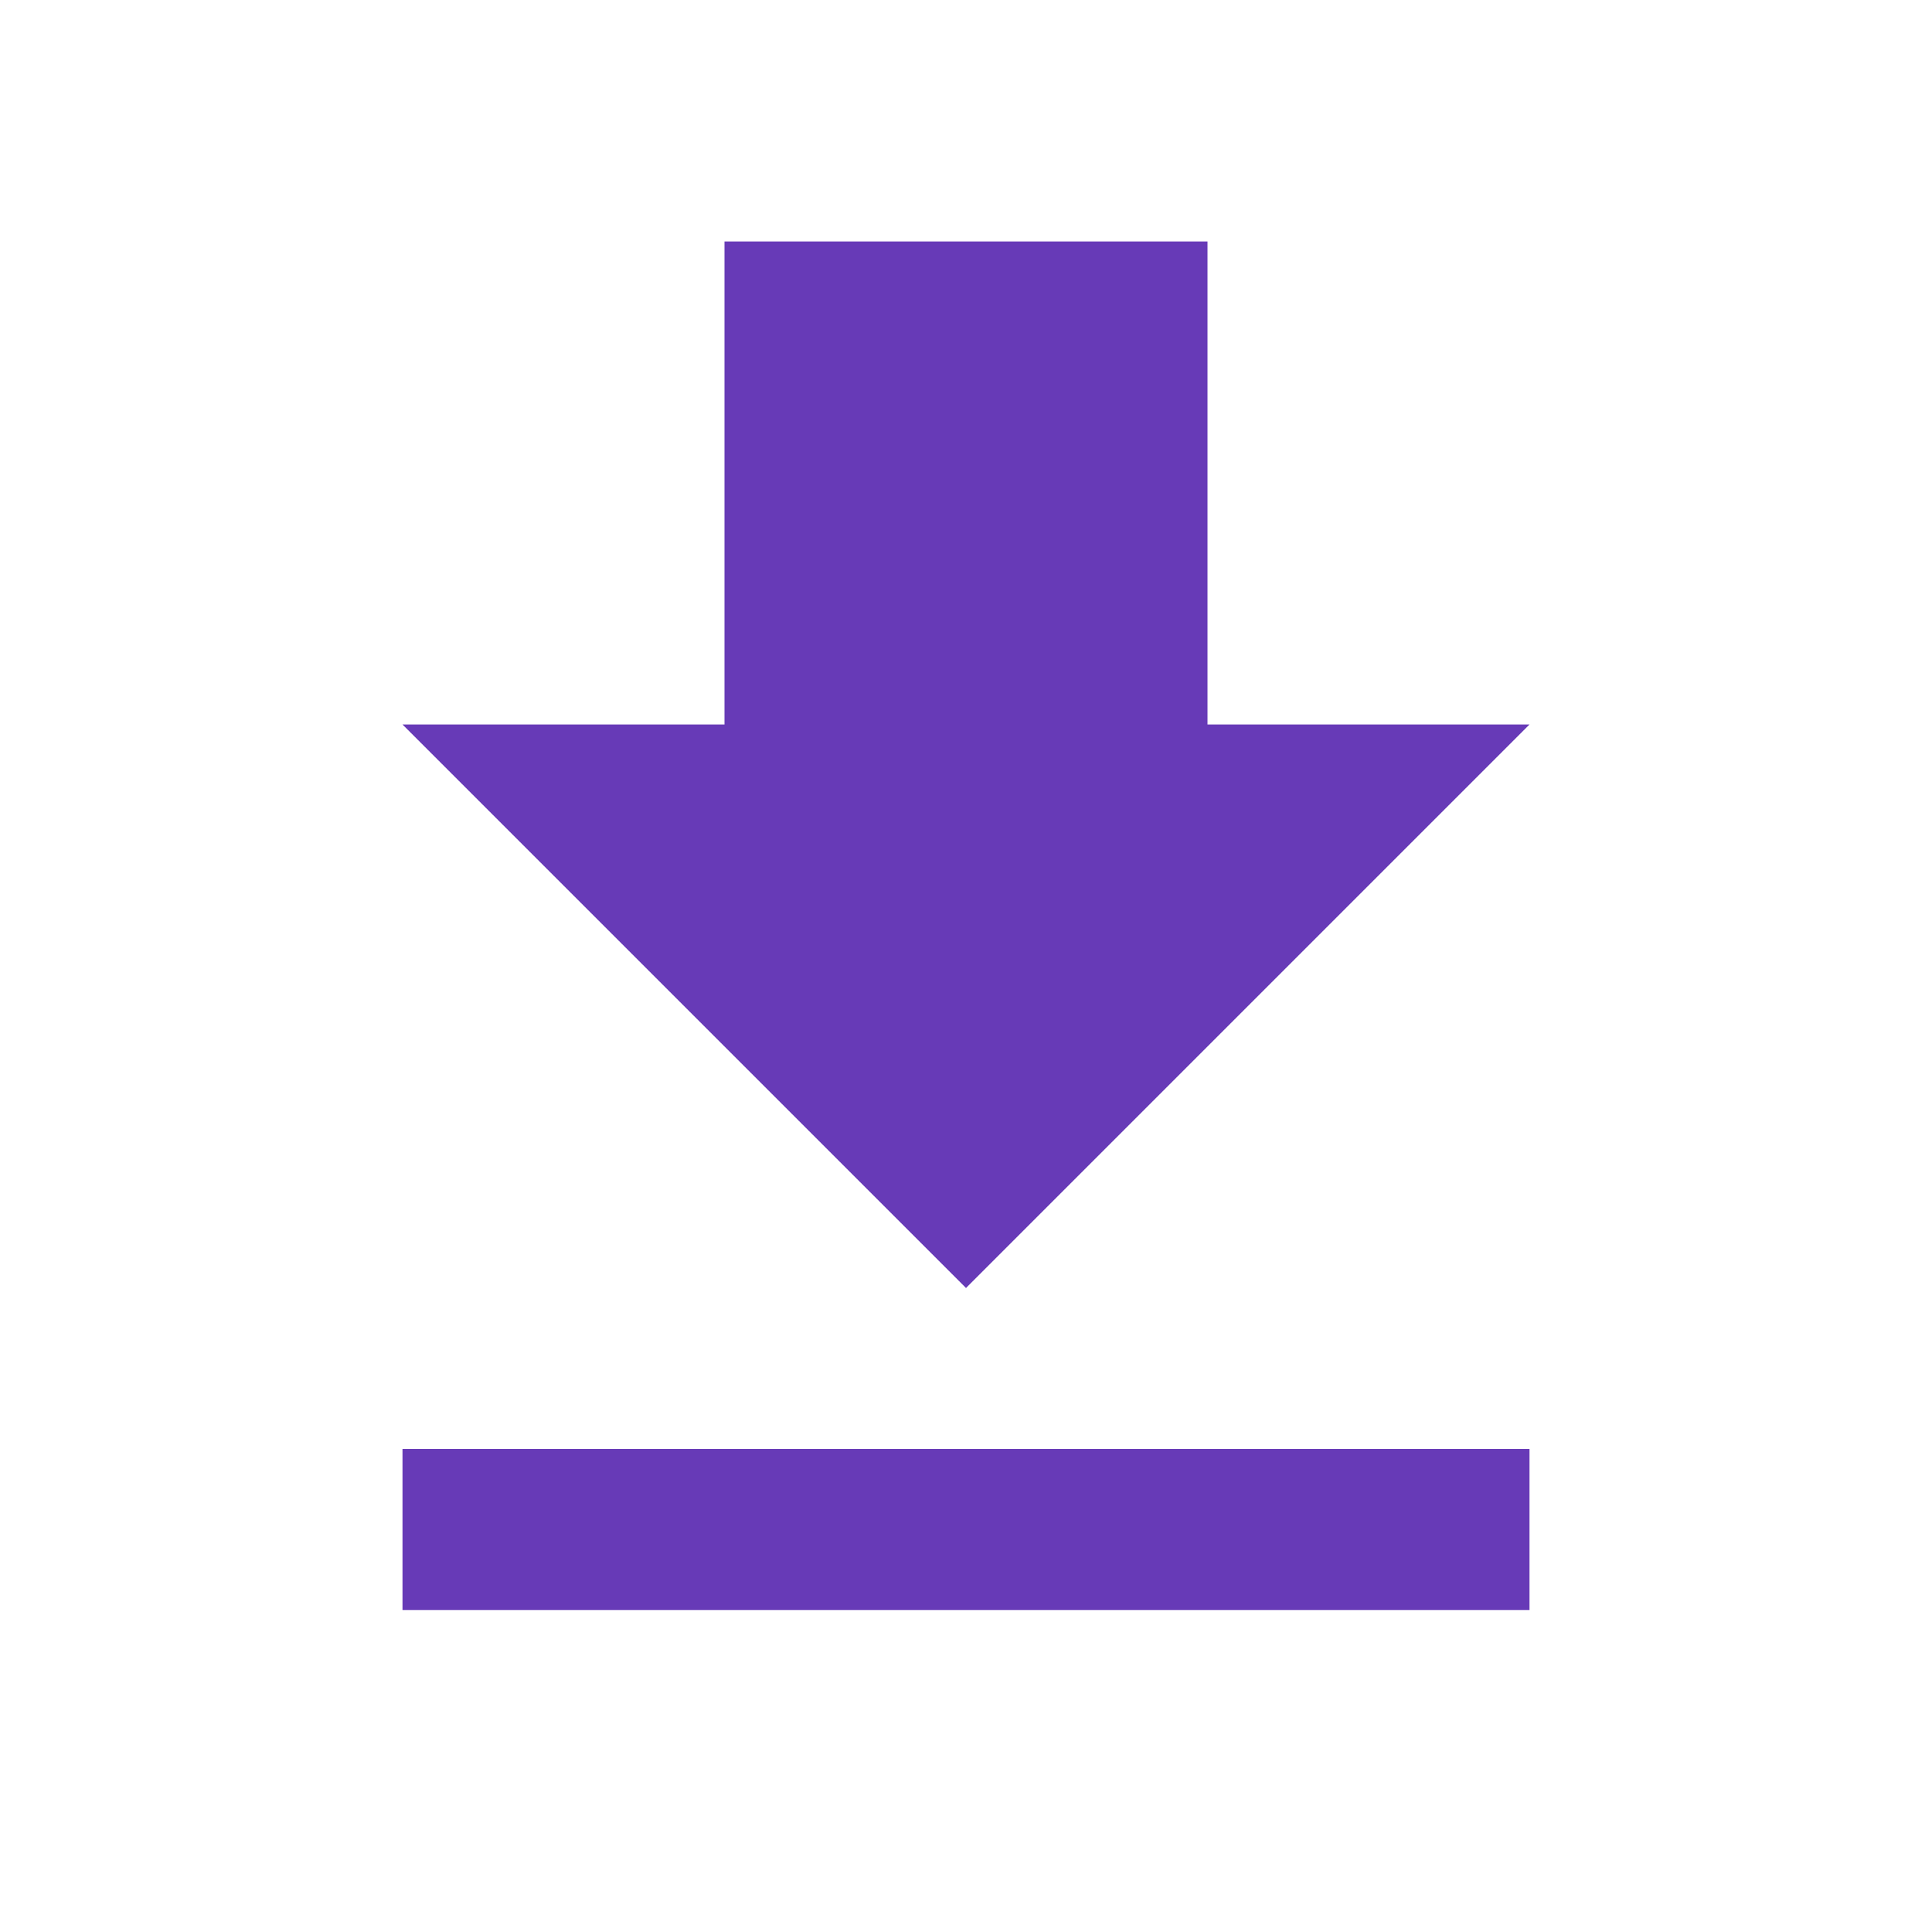
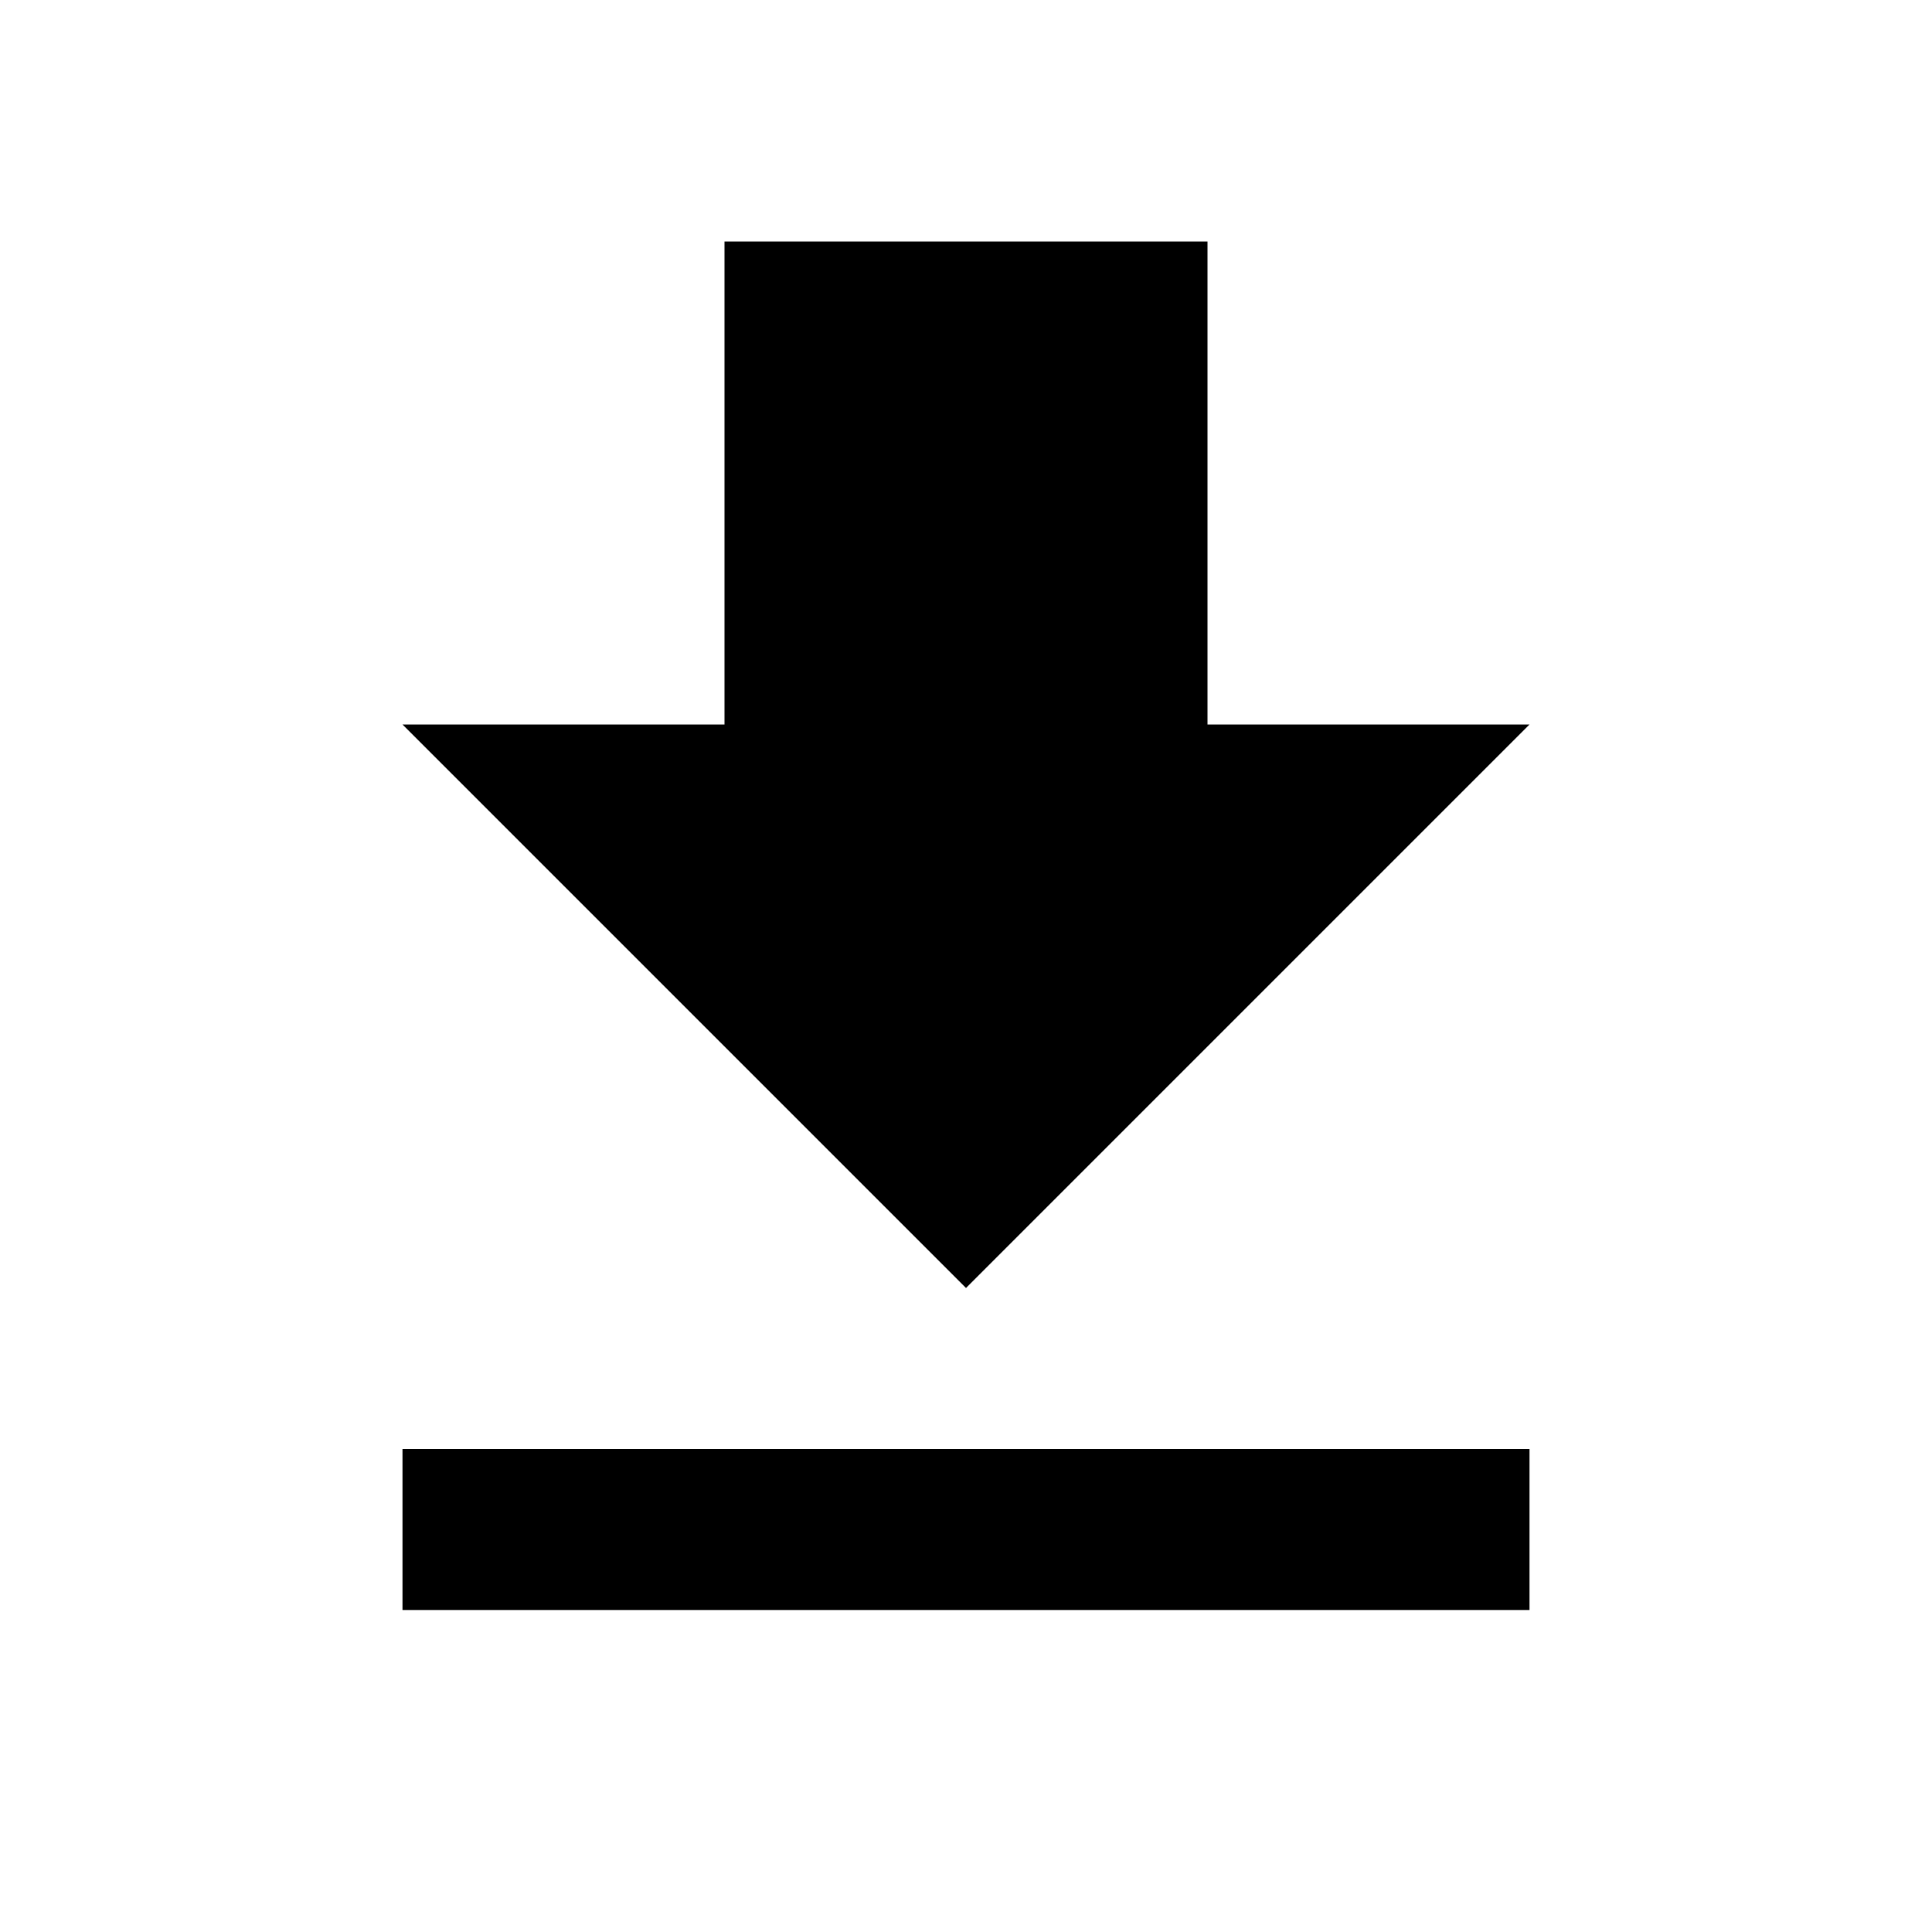
- <svg xmlns="http://www.w3.org/2000/svg" fill="#673AB7" width="48" height="48" viewBox="0 0 48 48">
+ <svg xmlns="http://www.w3.org/2000/svg" fill="#000000" width="48" height="48" viewBox="0 0 48 48">
  <path d="M38 18h-8V6H18v12h-8l14 14 14-14zM10 36v4h28v-4H10z" />
</svg>
